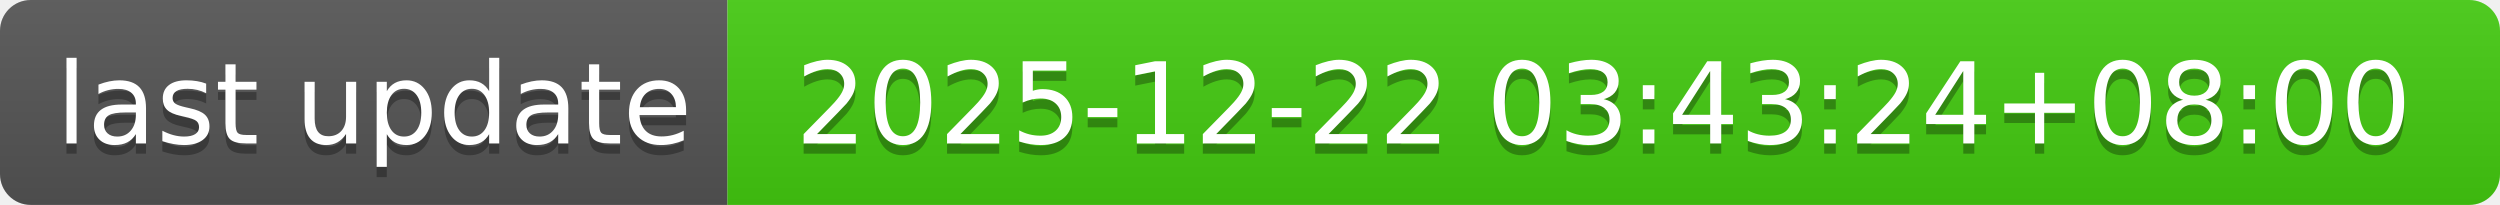
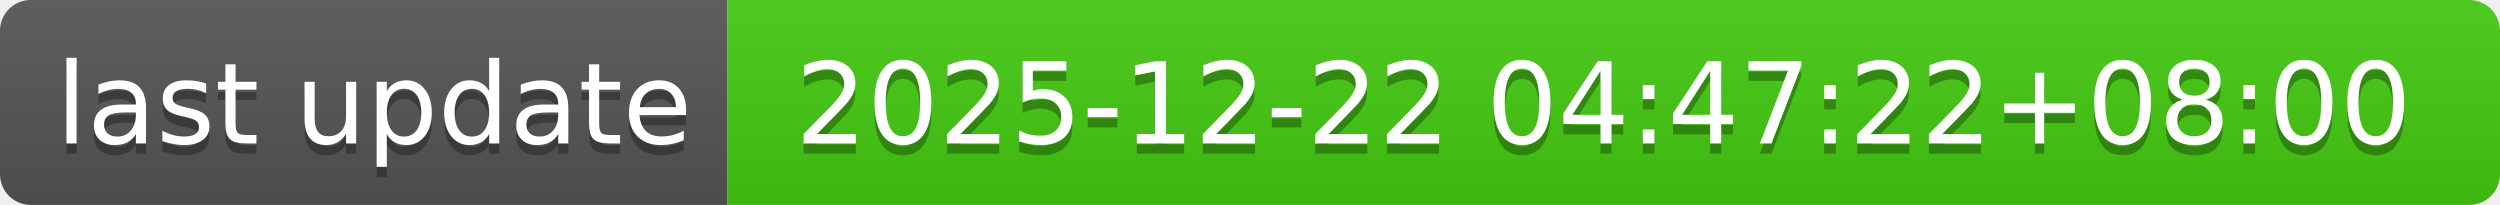
- <svg xmlns="http://www.w3.org/2000/svg" width="244" height="20" role="img" aria-label="last update: 2025-12-22 03:43:24+08:00">
+ <svg xmlns="http://www.w3.org/2000/svg" width="244" height="20" role="img" aria-label="last update: 2025-12-22 04:47:22+08:00">
  <linearGradient id="s" x2="0" y2="100%">
    <stop offset="0" stop-color="#bbb" stop-opacity=".1" />
    <stop offset="1" stop-opacity=".1" />
  </linearGradient>
  <clipPath id="r">
    <rect width="244" height="20" rx="3" fill="#fff" />
  </clipPath>
  <g clip-path="url(#r)">
    <rect width="71" height="20" fill="#555" />
    <rect x="71" width="173" height="20" fill="#4c1" />
    <rect width="244" height="20" fill="url(#s)" />
  </g>
  <g fill="#fff" text-anchor="middle" font-family="Verdana,Geneva,DejaVu Sans,sans-serif" text-rendering="geometricPrecision" font-size="110">
    <text aria-hidden="true" x="365" y="150" fill="#010101" fill-opacity=".3" transform="scale(.1)" textLength="610">last update</text>
    <text x="365" y="140" transform="scale(.1)" fill="#fff" textLength="610">last update</text>
-     <text aria-hidden="true" x="1565" y="150" fill="#010101" fill-opacity=".3" transform="scale(.1)" textLength="1630">2025-12-22 03:43:24+08:00</text>
-     <text x="1565" y="140" transform="scale(.1)" fill="#fff" textLength="1630">2025-12-22 03:43:24+08:00</text>
+     <text aria-hidden="true" x="1565" y="150" fill="#010101" fill-opacity=".3" transform="scale(.1)" textLength="1630">2025-12-22 04:47:22+08:00</text>
+     <text x="1565" y="140" transform="scale(.1)" fill="#fff" textLength="1630">2025-12-22 04:47:22+08:00</text>
  </g>
</svg>
